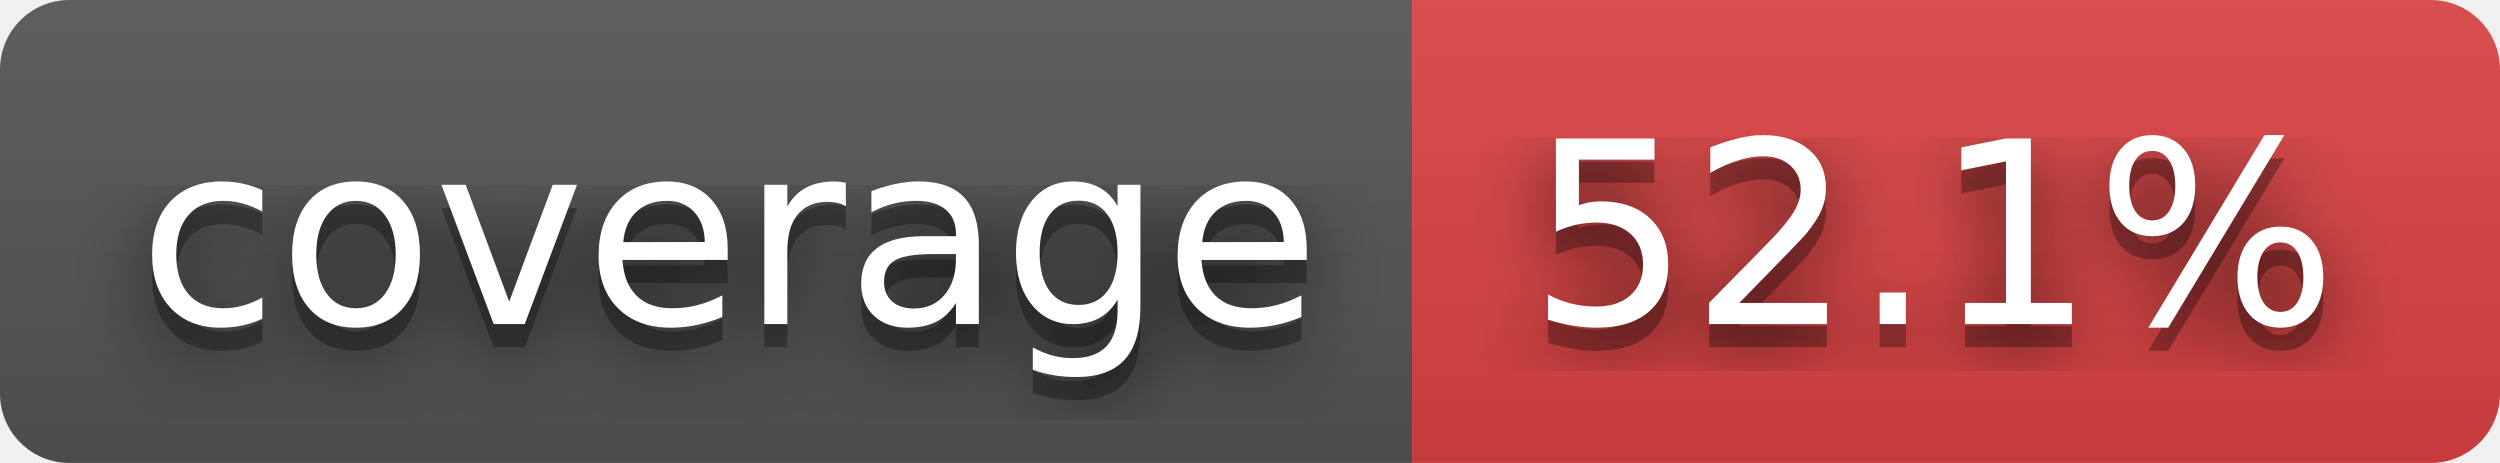
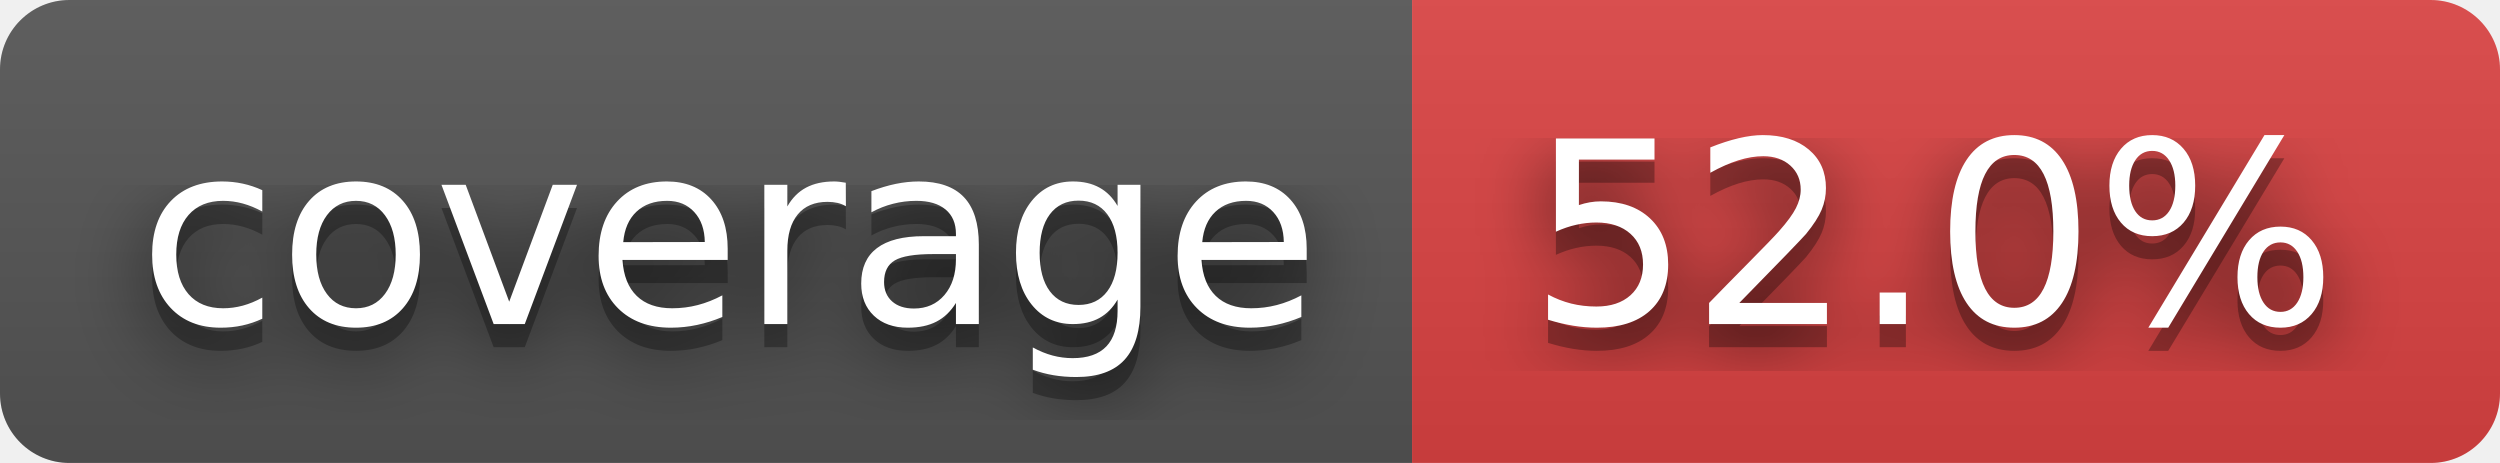
- <svg xmlns="http://www.w3.org/2000/svg" width="108" height="20" role="img" aria-label="coverage: 52.1%">
+ <svg xmlns="http://www.w3.org/2000/svg" width="108" height="20" role="img" aria-label="coverage: 52.0%">
  <filter id="blur">
    <feGaussianBlur stdDeviation="16" />
  </filter>
  <linearGradient id="s" x2="0" y2="100%">
    <stop offset="0" stop-color="#bbb" stop-opacity=".1" />
    <stop offset="1" stop-opacity=".1" />
  </linearGradient>
  <clipPath id="r">
    <rect width="108" height="20" rx="3" />
  </clipPath>
  <g clip-path="url(#r)">
    <rect width="61" height="20" fill="#555" />
    <rect x="61" width="47" height="20" fill="#dd4343" />
    <rect width="108" height="20" fill="url(#s)" />
  </g>
  <g fill="#fff" text-anchor="middle" font-family="Verdana,Geneva,DejaVu Sans,sans-serif" text-rendering="geometricPrecision" font-size="110">
    <g transform="scale(.1)">
      <g aria-hidden="true" fill="#010101">
        <text x="315" y="150" fill-opacity=".8" filter="url(#blur)" textLength="510">coverage</text>
        <text x="315" y="150" fill-opacity=".3" textLength="510">coverage</text>
      </g>
      <text x="315" y="140" textLength="510">coverage</text>
    </g>
    <g transform="scale(.1)">
      <g aria-hidden="true" fill="#010101">
-         <text x="835" y="150" fill-opacity=".8" filter="url(#blur)" textLength="370">52.1%</text>
-         <text x="835" y="150" fill-opacity=".3" textLength="370">52.1%</text>
+         <text x="835" y="150" fill-opacity=".8" filter="url(#blur)" textLength="370">52.0%</text>
+         <text x="835" y="150" fill-opacity=".3" textLength="370">52.0%</text>
      </g>
-       <text x="835" y="140" textLength="370">52.1%</text>
+       <text x="835" y="140" textLength="370">52.0%</text>
    </g>
  </g>
</svg>
